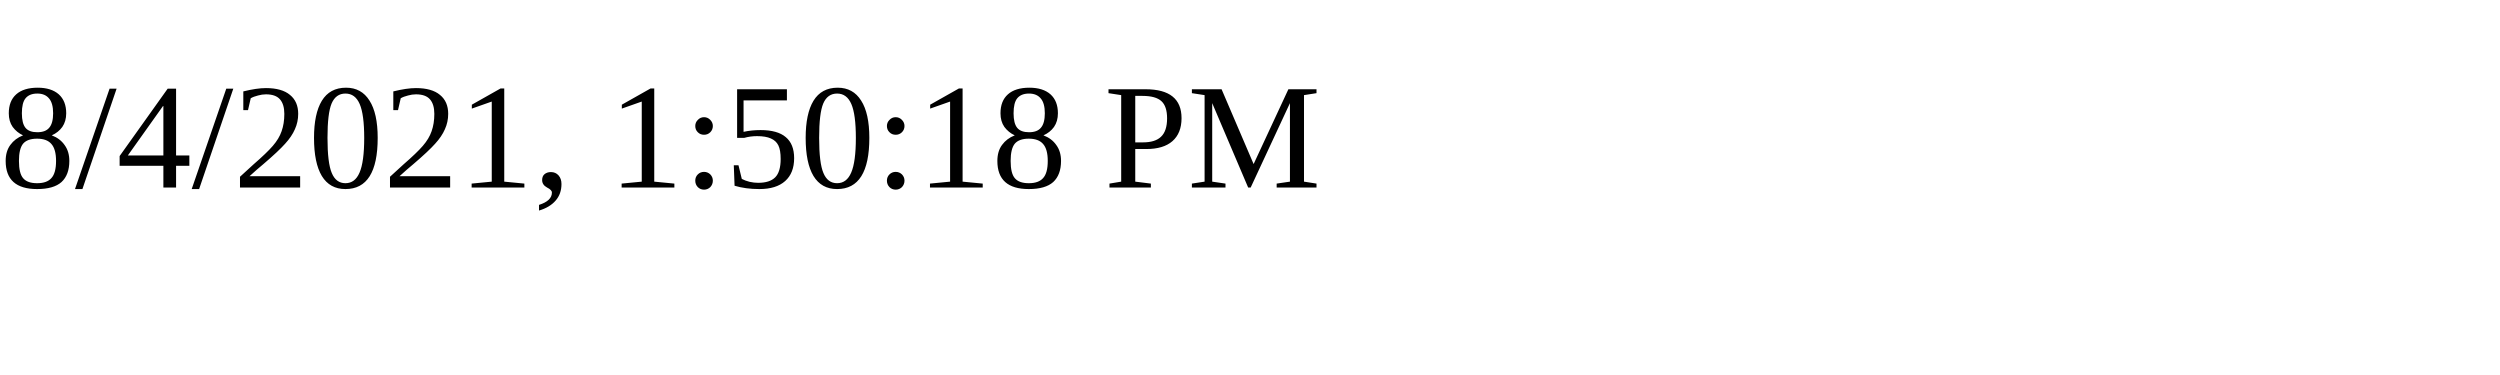
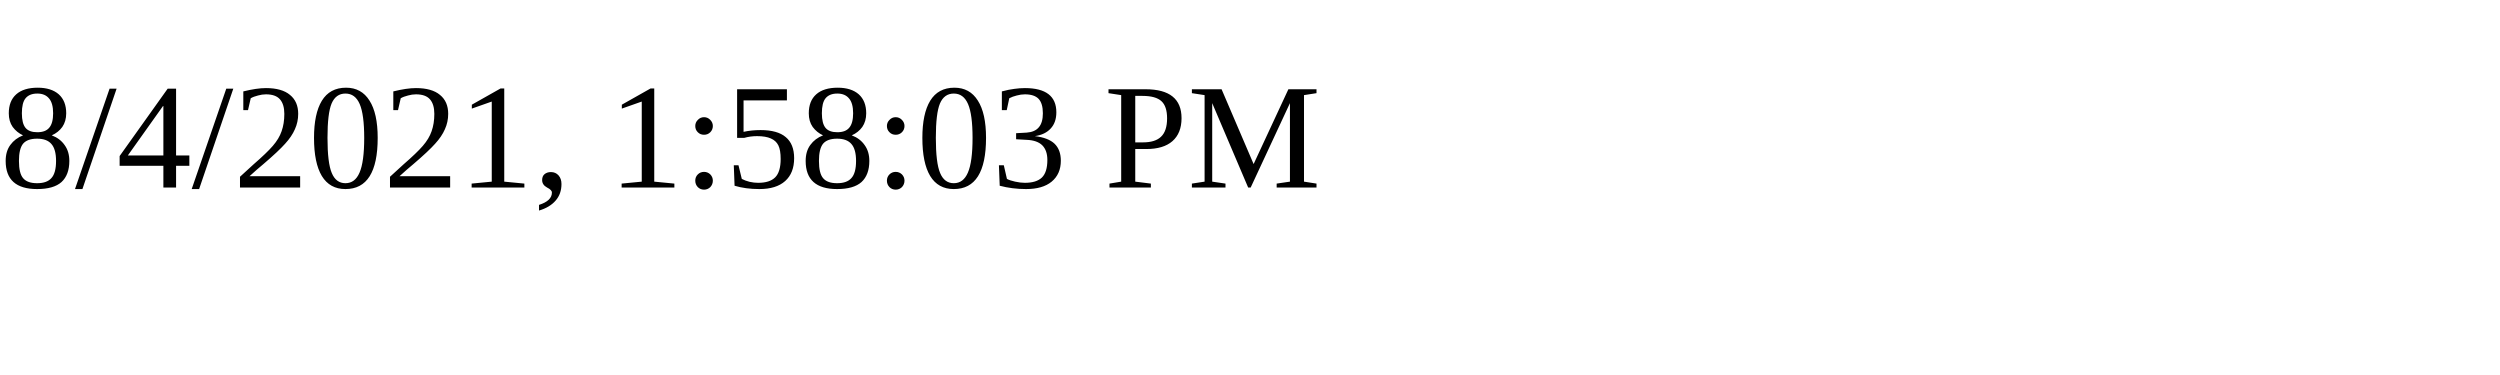
<svg xmlns="http://www.w3.org/2000/svg" height="30" width="200">
-   <text x="0" y="15">8/4/2021, 1:50:18 PM</text>
+   <text x="0" y="15">8/4/2021, 1:58:03 PM</text>
</svg>
